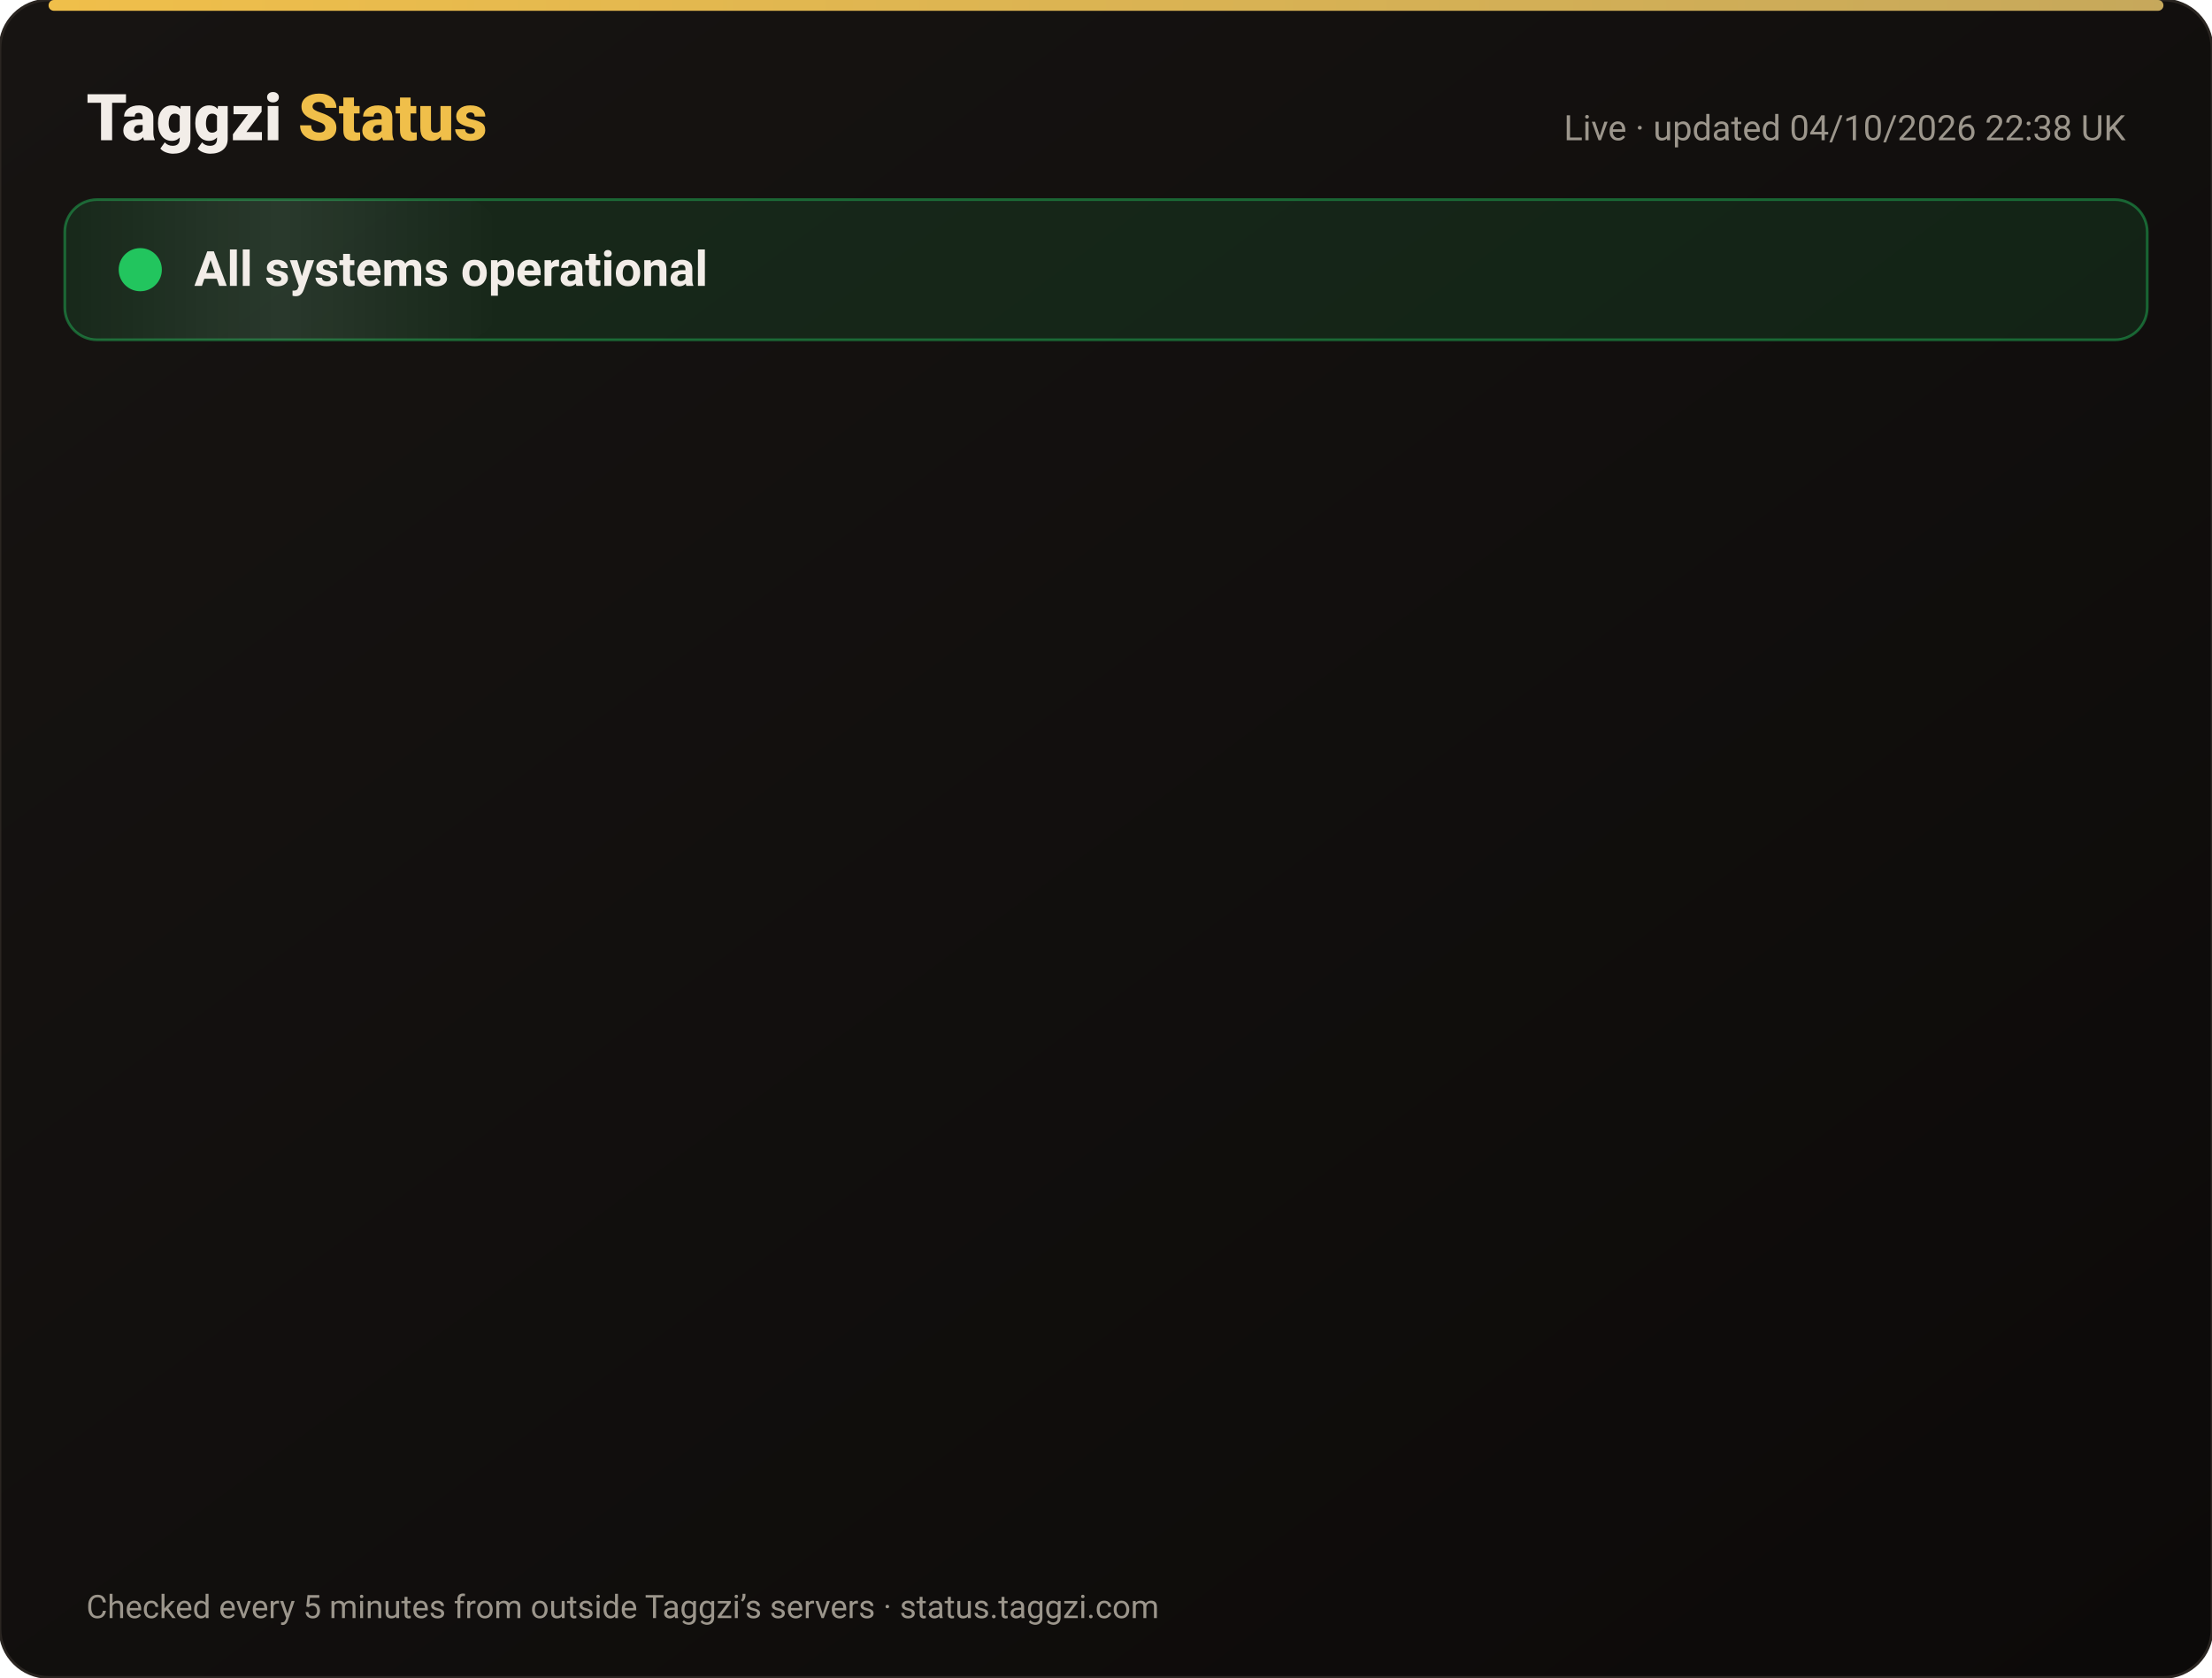
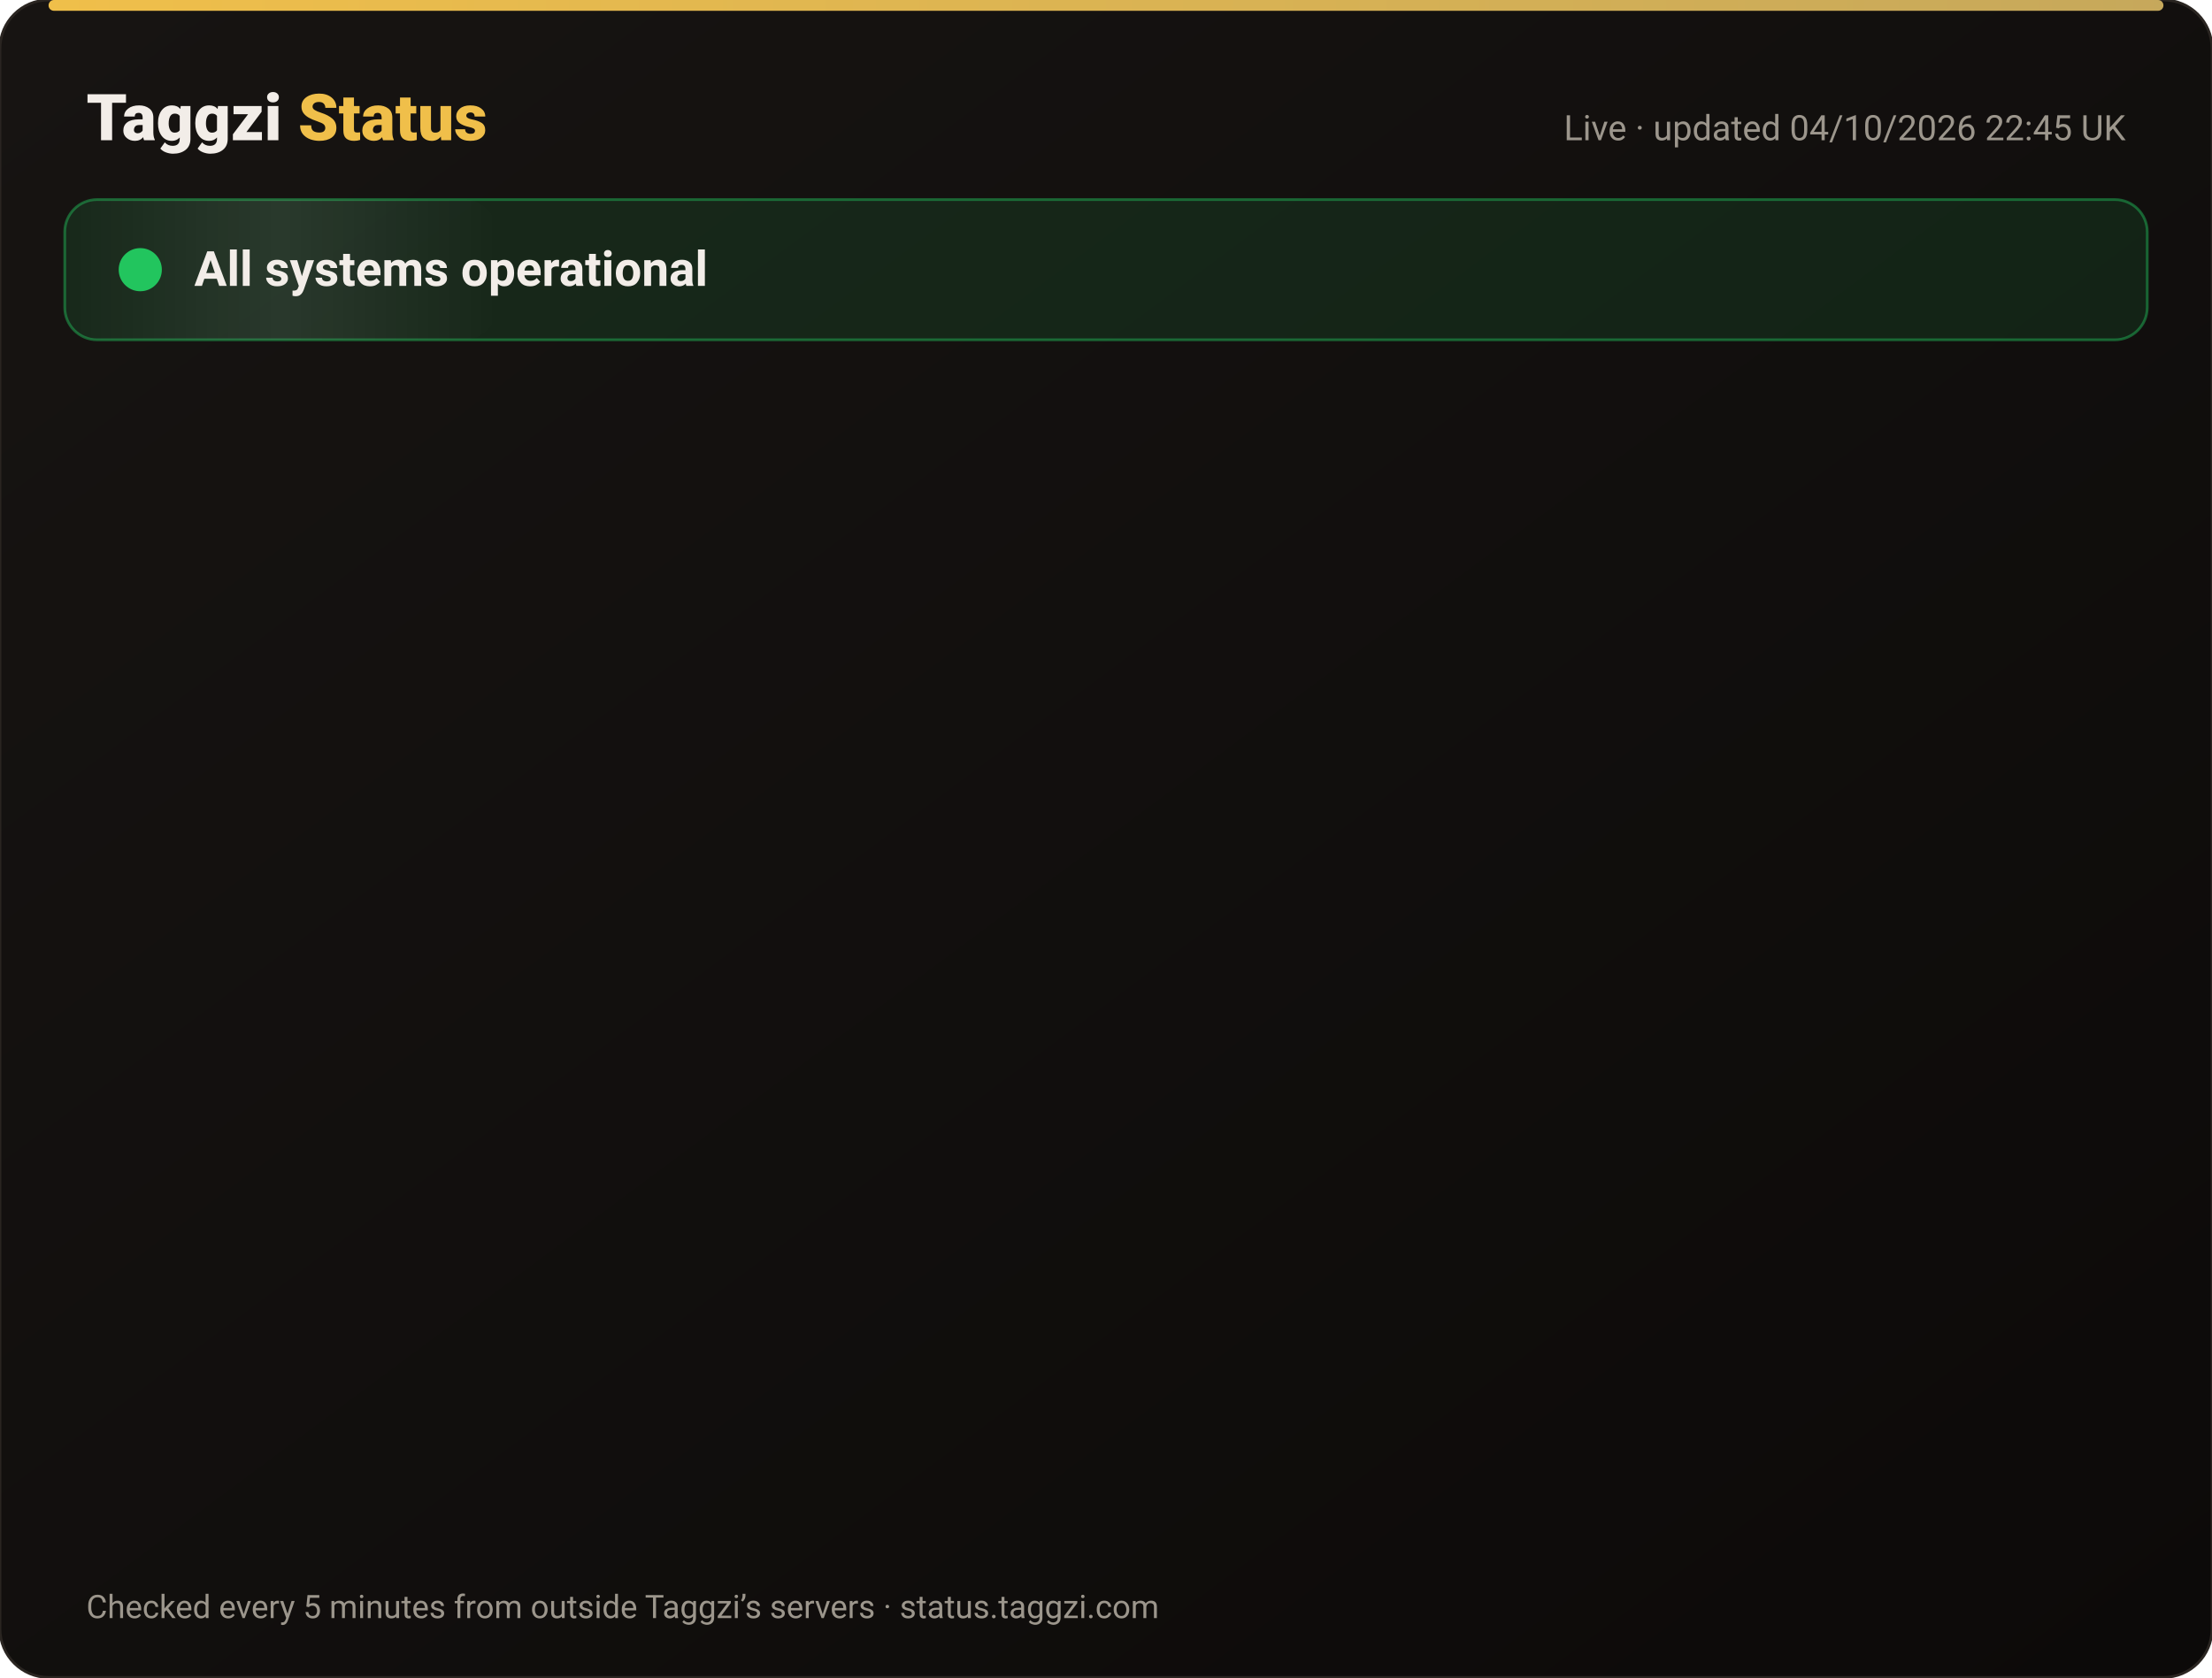
<svg xmlns="http://www.w3.org/2000/svg" width="820" height="622" viewBox="0 0 820 622" font-family="-apple-system,Segoe UI,Roboto,Helvetica,Arial,sans-serif">
  <defs>
    <linearGradient id="bg" x1="0" y1="0" x2="1" y2="1">
      <stop offset="0" stop-color="#171412" />
      <stop offset="1" stop-color="#0C0A09" />
    </linearGradient>
    <linearGradient id="gold" x1="0" x2="1">
      <stop offset="0" stop-color="#F0BF4A" />
      <stop offset="1" stop-color="#c6a85b" />
    </linearGradient>
    <linearGradient id="shine" x1="0" x2="1">
      <stop offset="0" stop-color="#fff" stop-opacity="0" />
      <stop offset=".5" stop-color="#fff" stop-opacity=".08" />
      <stop offset="1" stop-color="#fff" stop-opacity="0" />
    </linearGradient>
  </defs>
  <rect width="820" height="622" rx="18" fill="url(#bg)" stroke="#2a2521" />
  <rect x="18" y="0" width="784" height="4" rx="2" fill="url(#gold)" />
  <text x="32" y="52" font-size="24" font-weight="800" fill="#F2EDE8">Taggzi <tspan fill="#F0BF4A">Status</tspan>
  </text>
-   <text x="788" y="52" font-size="13" fill="#9C968C" text-anchor="end">Live · updated 04/10/2026 22:38 UK</text>
+   <text x="788" y="52" font-size="13" fill="#9C968C" text-anchor="end">Live · updated 04/10/2026 22:45 UK</text>
  <rect x="24" y="74" width="772" height="52" rx="12" fill="#22c55e" fill-opacity=".12" stroke="#22c55e" stroke-opacity=".45" />
  <rect x="24" y="74" width="160" height="52" rx="12" fill="url(#shine)">
    <animate attributeName="x" from="-160" to="820" dur="4s" repeatCount="indefinite" />
  </rect>
  <circle cx="52" cy="100" r="7" fill="#22c55e" />
  <circle cx="52" cy="100" r="7" fill="none" stroke="#22c55e" stroke-width="2">
    <animate attributeName="r" values="7;15;7" dur="2s" repeatCount="indefinite" />
    <animate attributeName="opacity" values=".9;0;.9" dur="2s" repeatCount="indefinite" />
  </circle>
  <text x="72" y="106" font-size="18" font-weight="700" fill="#F2EDE8">All systems operational</text>
  <g opacity="0">
    <animate attributeName="opacity" from="0" to="1" begin="0.00s" dur=".6s" fill="freeze" />
    <line x1="32" y1="188" x2="788" y2="188" stroke="#2a2521" />
    <circle cx="44" cy="166" r="6" fill="#22c55e">
      <animate attributeName="opacity" values="1;.45;1" dur="2.4s" begin="0.00s" repeatCount="indefinite" />
    </circle>
    <text x="62" y="171" font-size="15" font-weight="650" fill="#F2EDE8">Website</text>
    <text x="630" y="171" font-size="13" fill="#9C968C" text-anchor="end">100.00% uptime</text>
    <rect x="648" y="154" width="140" height="24" rx="12" fill="#22c55e" fill-opacity=".14" stroke="#22c55e" stroke-opacity=".5" />
    <text x="718" y="171" font-size="12" font-weight="700" fill="#22c55e" text-anchor="middle">Operational</text>
  </g>
  <g opacity="0">
    <animate attributeName="opacity" from="0" to="1" begin="0.15s" dur=".6s" fill="freeze" />
    <line x1="32" y1="234" x2="788" y2="234" stroke="#2a2521" />
    <circle cx="44" cy="212" r="6" fill="#22c55e">
      <animate attributeName="opacity" values="1;.45;1" dur="2.4s" begin="0.15s" repeatCount="indefinite" />
    </circle>
    <text x="62" y="217" font-size="15" font-weight="650" fill="#F2EDE8">Tag scans</text>
    <text x="630" y="217" font-size="13" fill="#9C968C" text-anchor="end">100.00% uptime</text>
    <rect x="648" y="200" width="140" height="24" rx="12" fill="#22c55e" fill-opacity=".14" stroke="#22c55e" stroke-opacity=".5" />
    <text x="718" y="217" font-size="12" font-weight="700" fill="#22c55e" text-anchor="middle">Operational</text>
  </g>
  <g opacity="0">
    <animate attributeName="opacity" from="0" to="1" begin="0.30s" dur=".6s" fill="freeze" />
    <line x1="32" y1="280" x2="788" y2="280" stroke="#2a2521" />
    <circle cx="44" cy="258" r="6" fill="#22c55e">
      <animate attributeName="opacity" values="1;.45;1" dur="2.4s" begin="0.30s" repeatCount="indefinite" />
    </circle>
    <text x="62" y="263" font-size="15" font-weight="650" fill="#F2EDE8">Manual tag lookup</text>
    <text x="630" y="263" font-size="13" fill="#9C968C" text-anchor="end">100.00% uptime</text>
    <rect x="648" y="246" width="140" height="24" rx="12" fill="#22c55e" fill-opacity=".14" stroke="#22c55e" stroke-opacity=".5" />
    <text x="718" y="263" font-size="12" font-weight="700" fill="#22c55e" text-anchor="middle">Operational</text>
  </g>
  <g opacity="0">
    <animate attributeName="opacity" from="0" to="1" begin="0.45s" dur=".6s" fill="freeze" />
    <line x1="32" y1="326" x2="788" y2="326" stroke="#2a2521" />
    <circle cx="44" cy="304" r="6" fill="#22c55e">
      <animate attributeName="opacity" values="1;.45;1" dur="2.4s" begin="0.45s" repeatCount="indefinite" />
    </circle>
    <text x="62" y="309" font-size="15" font-weight="650" fill="#F2EDE8">App &amp; login</text>
    <text x="630" y="309" font-size="13" fill="#9C968C" text-anchor="end">100.00% uptime</text>
    <rect x="648" y="292" width="140" height="24" rx="12" fill="#22c55e" fill-opacity=".14" stroke="#22c55e" stroke-opacity=".5" />
    <text x="718" y="309" font-size="12" font-weight="700" fill="#22c55e" text-anchor="middle">Operational</text>
  </g>
  <g opacity="0">
    <animate attributeName="opacity" from="0" to="1" begin="0.60s" dur=".6s" fill="freeze" />
    <line x1="32" y1="372" x2="788" y2="372" stroke="#2a2521" />
    <circle cx="44" cy="350" r="6" fill="#22c55e">
      <animate attributeName="opacity" values="1;.45;1" dur="2.4s" begin="0.60s" repeatCount="indefinite" />
    </circle>
    <text x="62" y="355" font-size="15" font-weight="650" fill="#F2EDE8">Community alerts</text>
    <text x="630" y="355" font-size="13" fill="#9C968C" text-anchor="end">100.00% uptime</text>
    <rect x="648" y="338" width="140" height="24" rx="12" fill="#22c55e" fill-opacity=".14" stroke="#22c55e" stroke-opacity=".5" />
    <text x="718" y="355" font-size="12" font-weight="700" fill="#22c55e" text-anchor="middle">Operational</text>
  </g>
  <g opacity="0">
    <animate attributeName="opacity" from="0" to="1" begin="0.75s" dur=".6s" fill="freeze" />
    <line x1="32" y1="418" x2="788" y2="418" stroke="#2a2521" />
    <circle cx="44" cy="396" r="6" fill="#22c55e">
      <animate attributeName="opacity" values="1;.45;1" dur="2.4s" begin="0.75s" repeatCount="indefinite" />
    </circle>
    <text x="62" y="401" font-size="15" font-weight="650" fill="#F2EDE8">Private calling</text>
    <text x="630" y="401" font-size="13" fill="#9C968C" text-anchor="end">100.00% uptime</text>
    <rect x="648" y="384" width="140" height="24" rx="12" fill="#22c55e" fill-opacity=".14" stroke="#22c55e" stroke-opacity=".5" />
    <text x="718" y="401" font-size="12" font-weight="700" fill="#22c55e" text-anchor="middle">Operational</text>
  </g>
  <g opacity="0">
    <animate attributeName="opacity" from="0" to="1" begin="0.90s" dur=".6s" fill="freeze" />
    <line x1="32" y1="464" x2="788" y2="464" stroke="#2a2521" />
    <circle cx="44" cy="442" r="6" fill="#22c55e">
      <animate attributeName="opacity" values="1;.45;1" dur="2.4s" begin="0.90s" repeatCount="indefinite" />
    </circle>
    <text x="62" y="447" font-size="15" font-weight="650" fill="#F2EDE8">Payments</text>
    <text x="630" y="447" font-size="13" fill="#9C968C" text-anchor="end">100.00% uptime</text>
    <rect x="648" y="430" width="140" height="24" rx="12" fill="#22c55e" fill-opacity=".14" stroke="#22c55e" stroke-opacity=".5" />
    <text x="718" y="447" font-size="12" font-weight="700" fill="#22c55e" text-anchor="middle">Operational</text>
  </g>
  <g opacity="0">
    <animate attributeName="opacity" from="0" to="1" begin="1.05s" dur=".6s" fill="freeze" />
    <line x1="32" y1="510" x2="788" y2="510" stroke="#2a2521" />
    <circle cx="44" cy="488" r="6" fill="#22c55e">
      <animate attributeName="opacity" values="1;.45;1" dur="2.4s" begin="1.05s" repeatCount="indefinite" />
    </circle>
    <text x="62" y="493" font-size="15" font-weight="650" fill="#F2EDE8">Email &amp; support</text>
    <text x="630" y="493" font-size="13" fill="#9C968C" text-anchor="end">100.00% uptime</text>
    <rect x="648" y="476" width="140" height="24" rx="12" fill="#22c55e" fill-opacity=".14" stroke="#22c55e" stroke-opacity=".5" />
    <text x="718" y="493" font-size="12" font-weight="700" fill="#22c55e" text-anchor="middle">Operational</text>
  </g>
  <g opacity="0">
    <animate attributeName="opacity" from="0" to="1" begin="1.20s" dur=".6s" fill="freeze" />
    <line x1="32" y1="556" x2="788" y2="556" stroke="#2a2521" />
    <circle cx="44" cy="534" r="6" fill="#22c55e">
      <animate attributeName="opacity" values="1;.45;1" dur="2.4s" begin="1.20s" repeatCount="indefinite" />
    </circle>
    <text x="62" y="539" font-size="15" font-weight="650" fill="#F2EDE8">Secure connection (SSL)</text>
    <text x="630" y="539" font-size="13" fill="#9C968C" text-anchor="end">100.00% uptime</text>
    <rect x="648" y="522" width="140" height="24" rx="12" fill="#22c55e" fill-opacity=".14" stroke="#22c55e" stroke-opacity=".5" />
    <text x="718" y="539" font-size="12" font-weight="700" fill="#22c55e" text-anchor="middle">Operational</text>
  </g>
  <text x="32" y="600" font-size="12" fill="#9C968C">Checked every 5 minutes from outside Taggzi’s servers · status.taggzi.com</text>
</svg>
